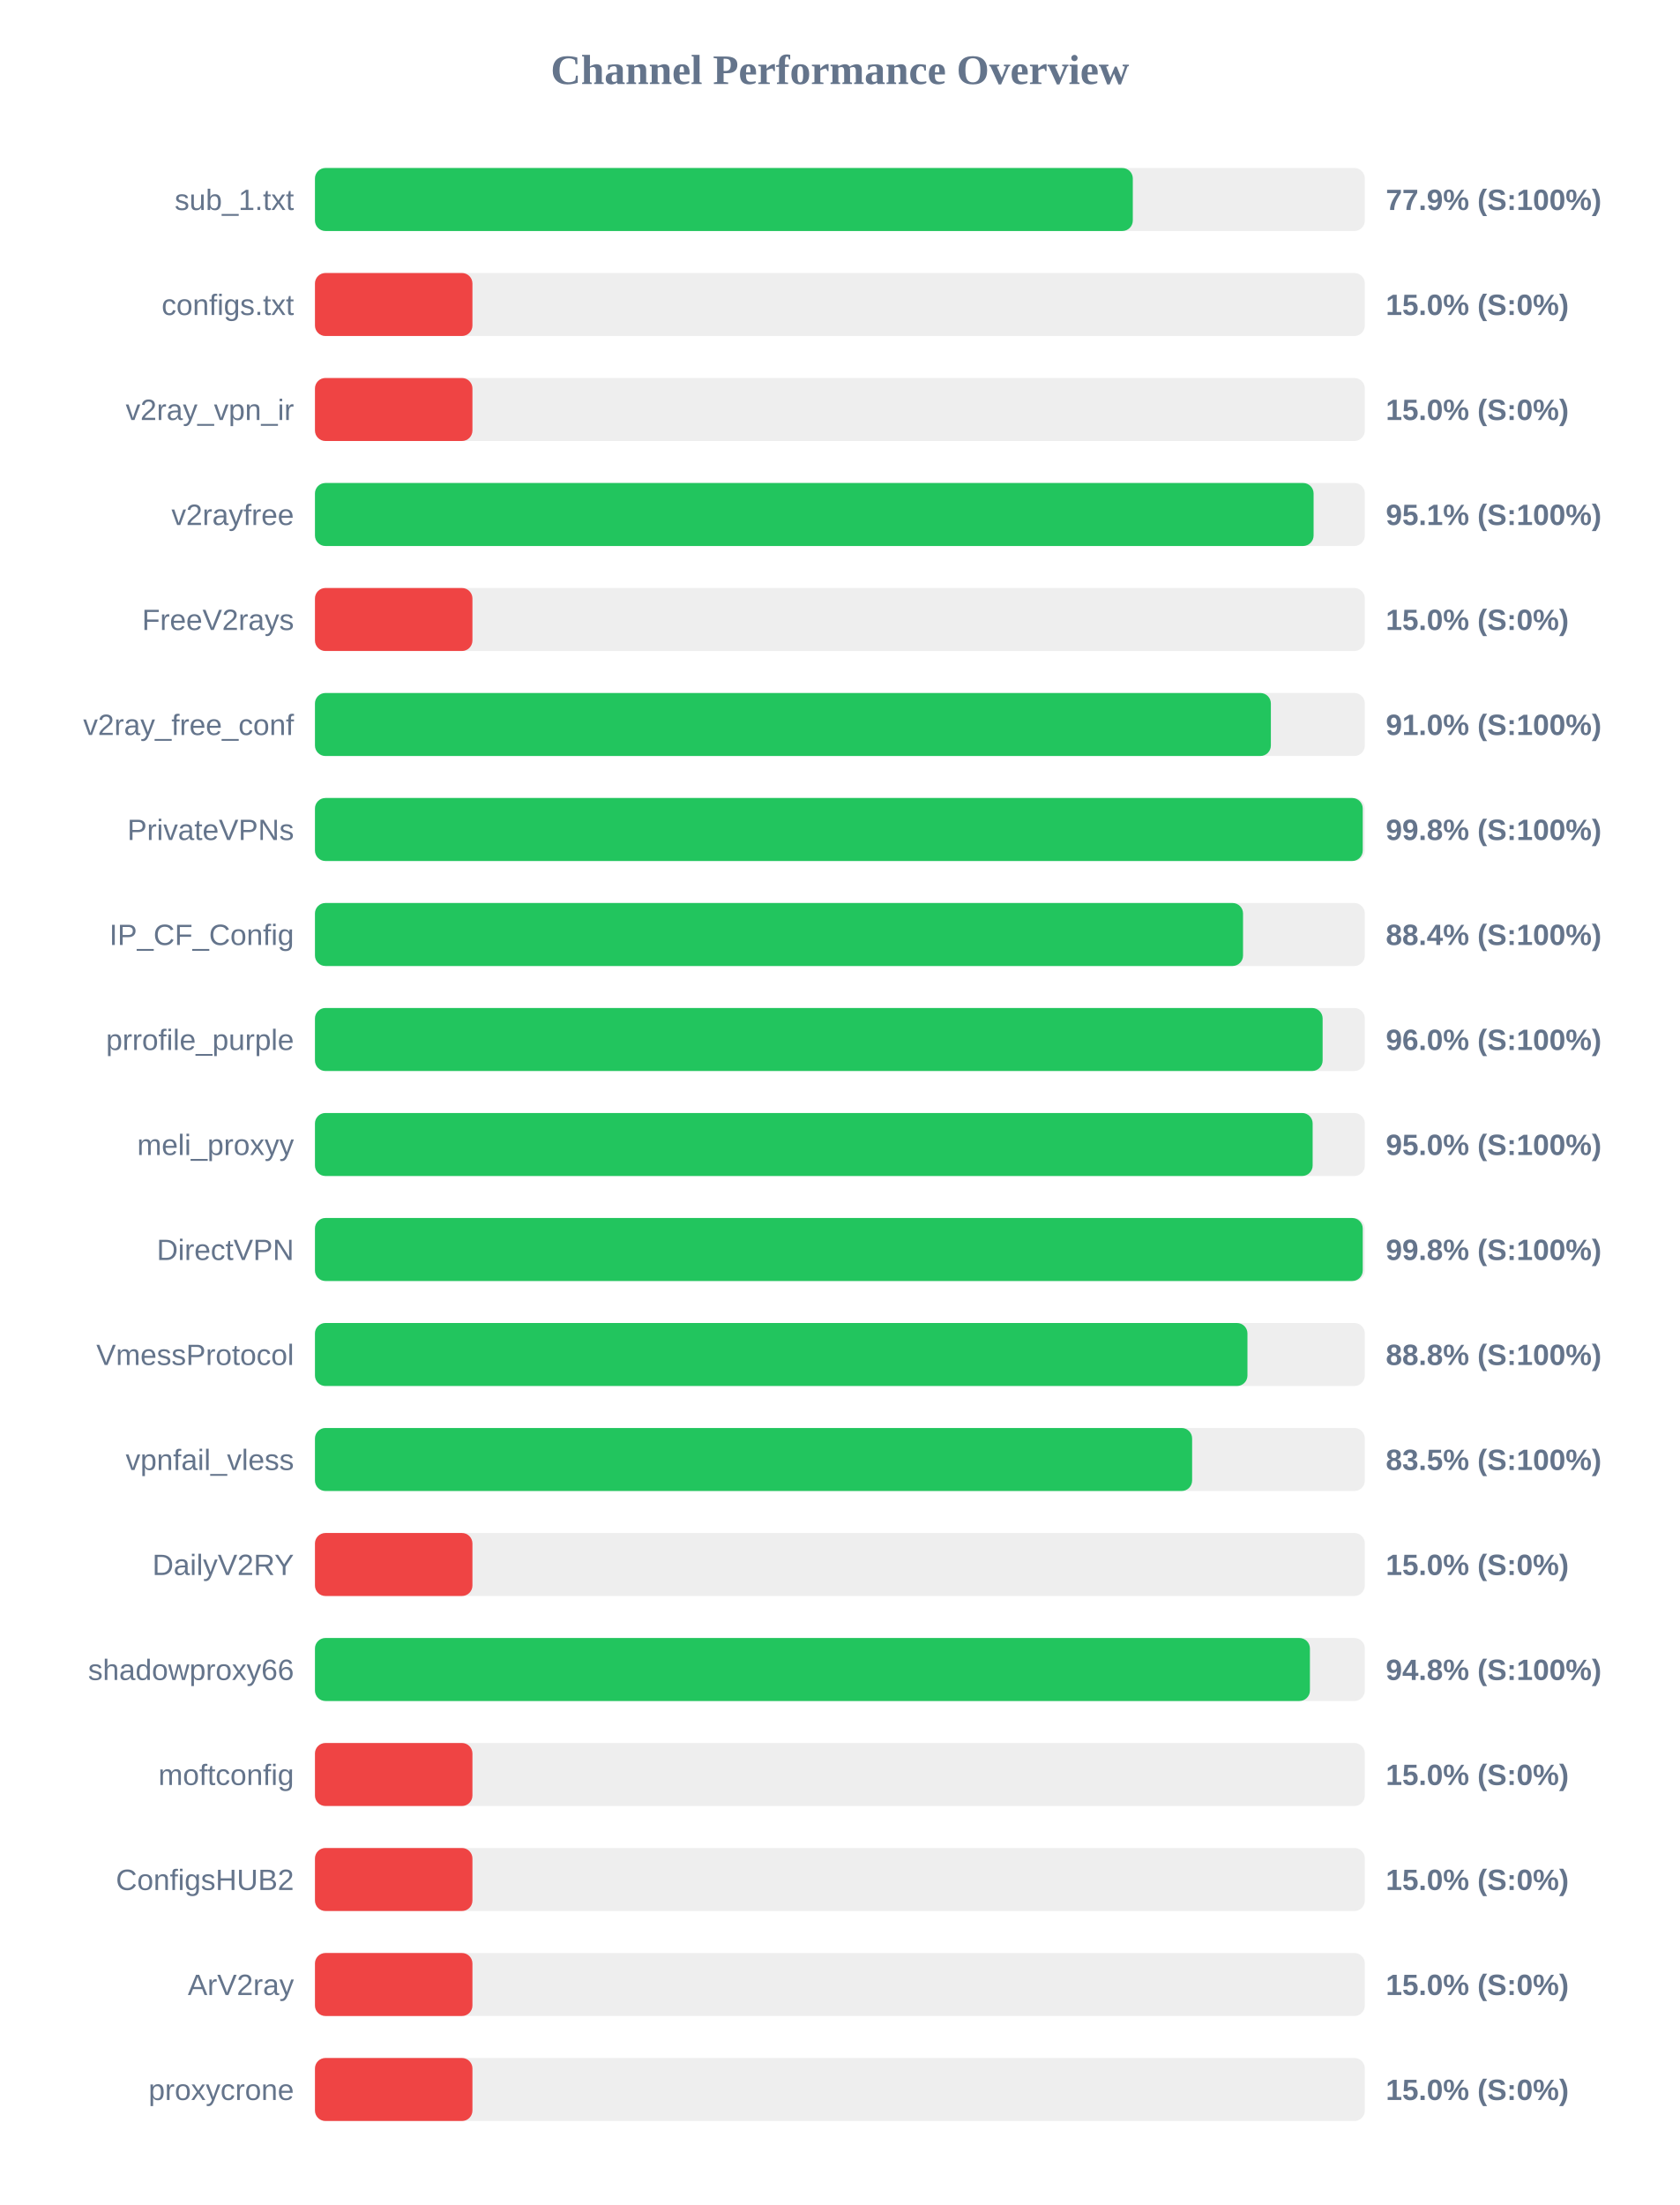
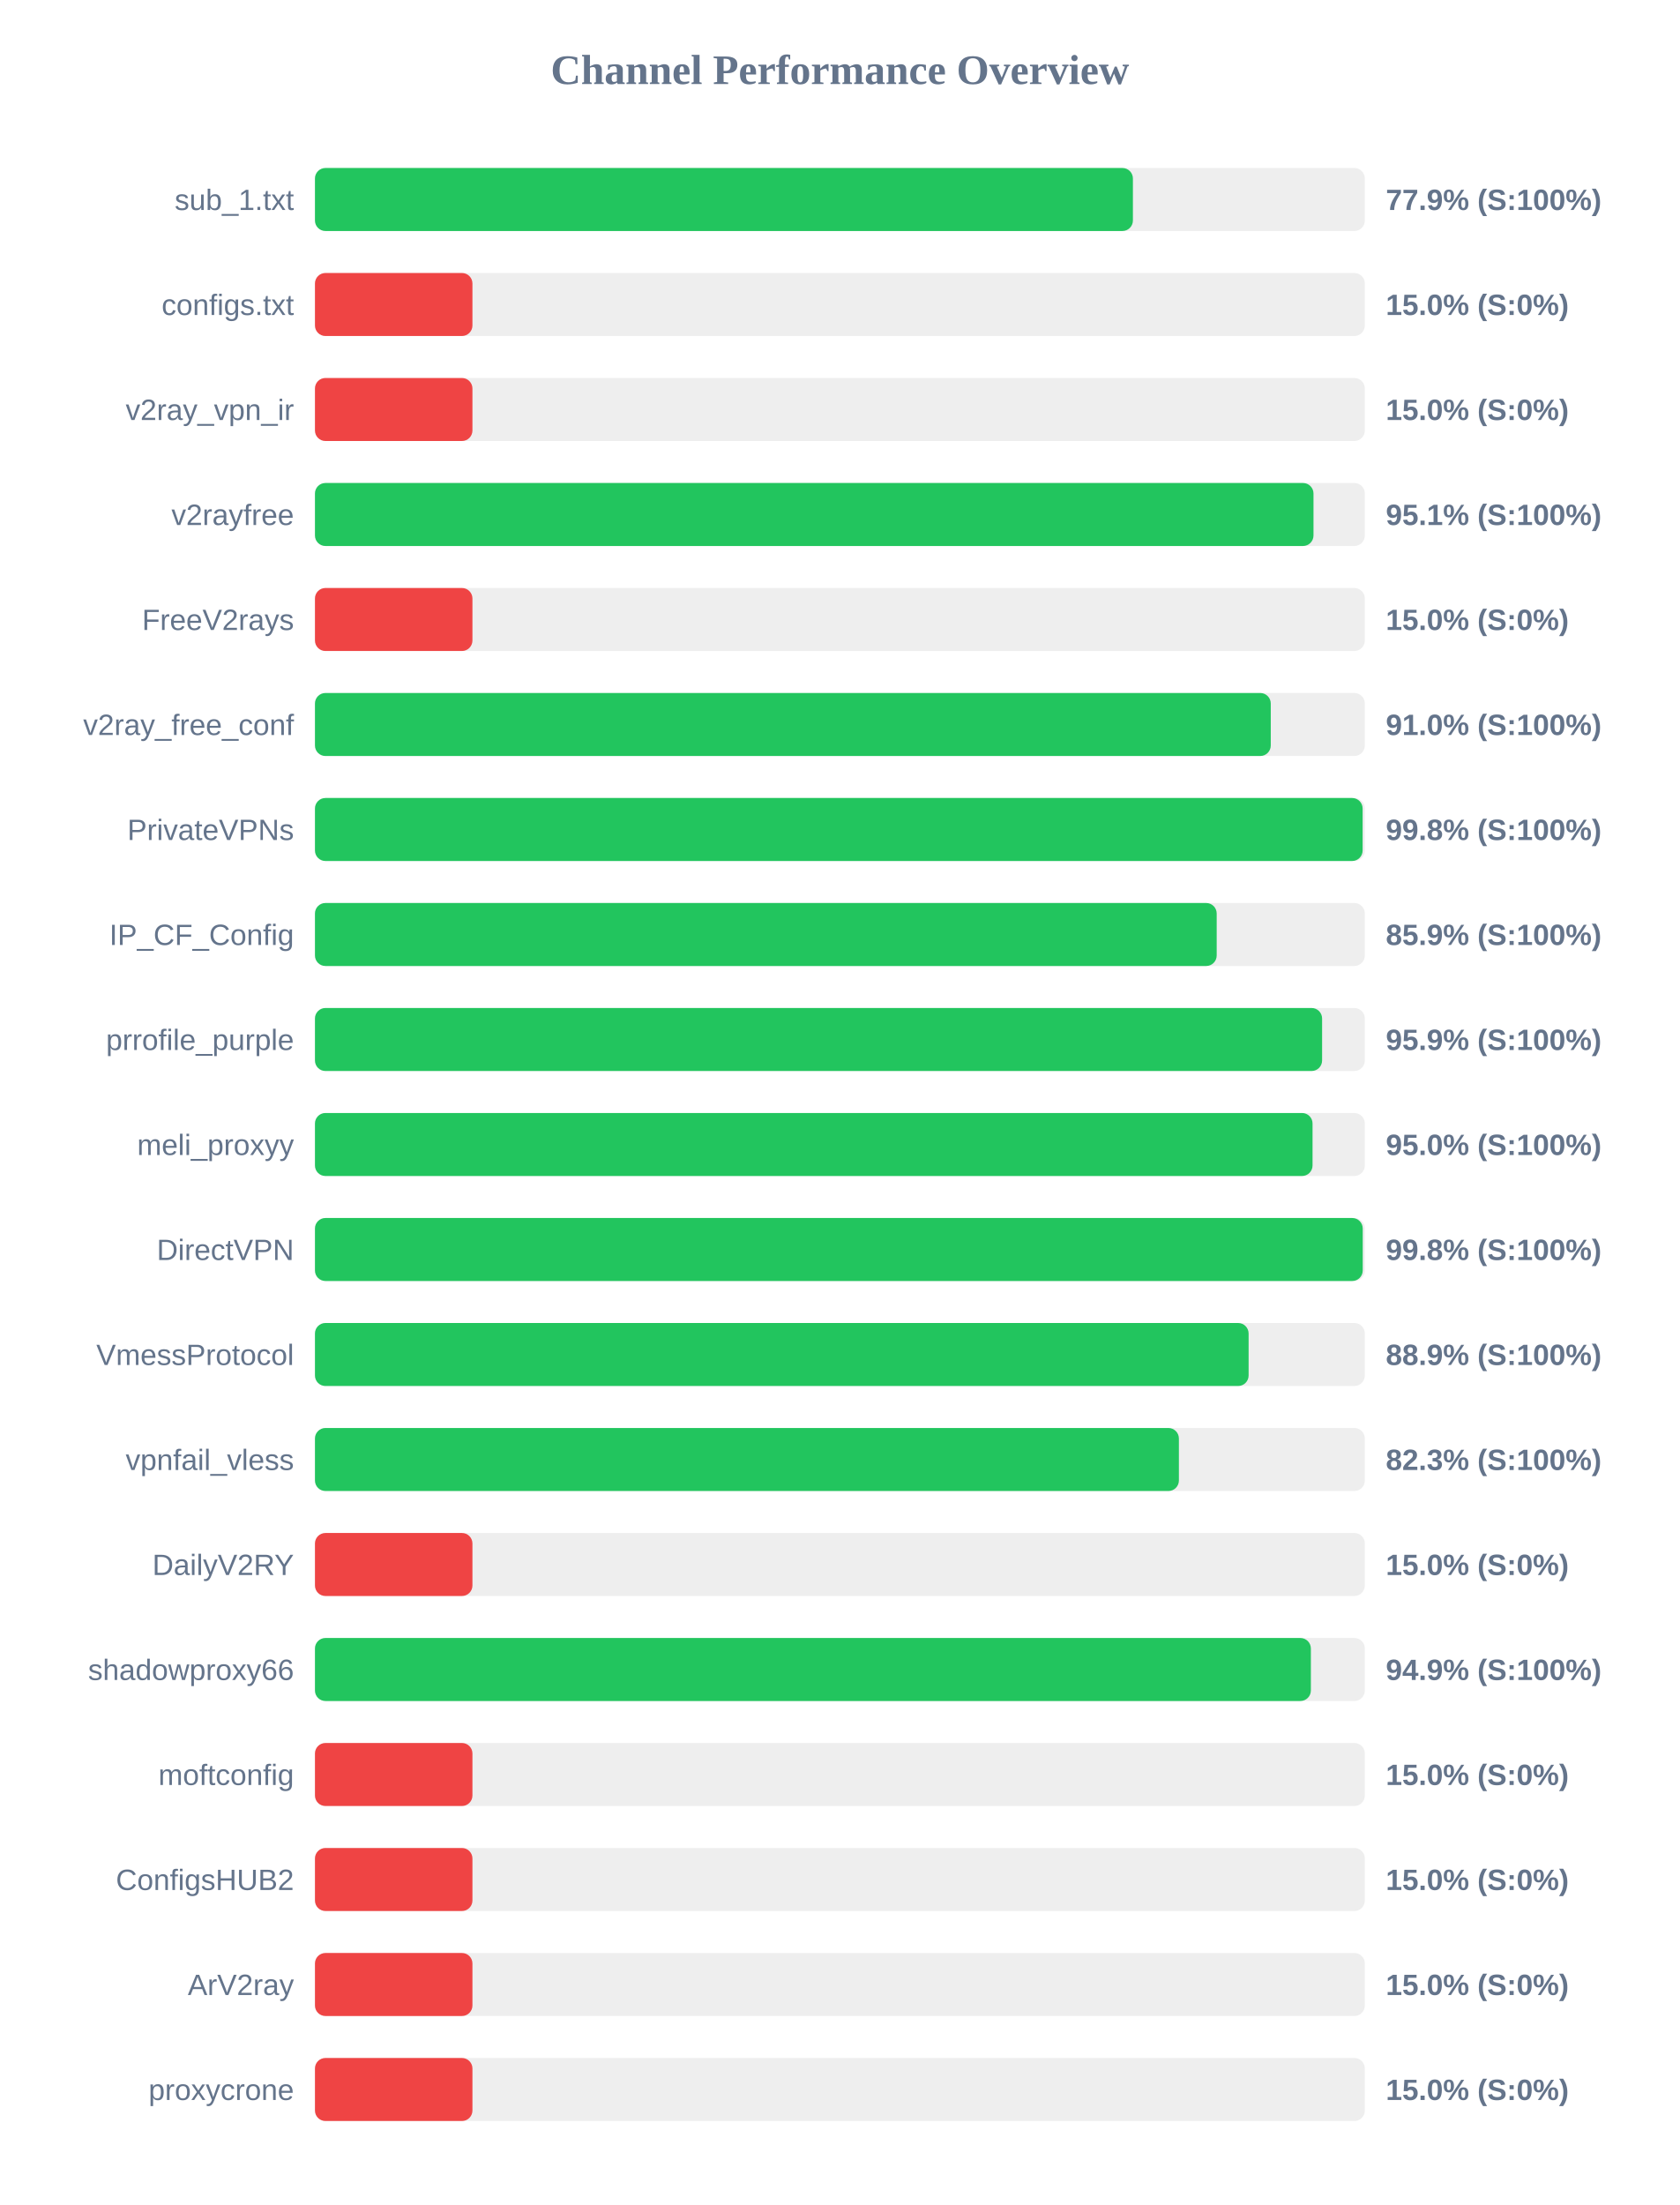
<svg xmlns="http://www.w3.org/2000/svg" width="800" height="1050" version="1.1">
  <style>
        .row { font: 14px Arial; fill: #64748b; }
        .score { font: bold 14px Arial; fill: #64748b; }
    </style>
  <text x="400" y="40" text-anchor="middle" font-size="20px" font-weight="bold" fill="#64748b">Channel Performance Overview</text>
  <rect x="150" y="80" width="500" height="30" fill="#eee" rx="5" />
-   <rect x="150" y="80" width="389.5" height="30" fill="#22c55e" rx="5" />
+   <rect x="150" y="80" width="389.55" height="30" fill="#22c55e" rx="5" />
  <text x="140" y="100" text-anchor="end" class="row">sub_1.txt</text>
  <text x="660" y="100" text-anchor="start" class="score">77.9% (S:100%)</text>
  <rect x="150" y="130" width="500" height="30" fill="#eee" rx="5" />
  <rect x="150" y="130" width="75.0" height="30" fill="#ef4444" rx="5" />
  <text x="140" y="150" text-anchor="end" class="row">configs.txt</text>
  <text x="660" y="150" text-anchor="start" class="score">15.0% (S:0%)</text>
  <rect x="150" y="180" width="500" height="30" fill="#eee" rx="5" />
  <rect x="150" y="180" width="75.0" height="30" fill="#ef4444" rx="5" />
  <text x="140" y="200" text-anchor="end" class="row">v2ray_vpn_ir</text>
  <text x="660" y="200" text-anchor="start" class="score">15.0% (S:0%)</text>
  <rect x="150" y="230" width="500" height="30" fill="#eee" rx="5" />
-   <rect x="150" y="230" width="475.6" height="30" fill="#22c55e" rx="5" />
+   <rect x="150" y="230" width="475.55" height="30" fill="#22c55e" rx="5" />
  <text x="140" y="250" text-anchor="end" class="row">v2rayfree</text>
  <text x="660" y="250" text-anchor="start" class="score">95.1% (S:100%)</text>
  <rect x="150" y="280" width="500" height="30" fill="#eee" rx="5" />
  <rect x="150" y="280" width="75.0" height="30" fill="#ef4444" rx="5" />
  <text x="140" y="300" text-anchor="end" class="row">FreeV2rays</text>
  <text x="660" y="300" text-anchor="start" class="score">15.0% (S:0%)</text>
  <rect x="150" y="330" width="500" height="30" fill="#eee" rx="5" />
-   <rect x="150" y="330" width="455.25" height="30" fill="#22c55e" rx="5" />
+   <rect x="150" y="330" width="455.2" height="30" fill="#22c55e" rx="5" />
  <text x="140" y="350" text-anchor="end" class="row">v2ray_free_conf</text>
  <text x="660" y="350" text-anchor="start" class="score">91.0% (S:100%)</text>
  <rect x="150" y="380" width="500" height="30" fill="#eee" rx="5" />
-   <rect x="150" y="380" width="499.0" height="30" fill="#22c55e" rx="5" />
+   <rect x="150" y="380" width="498.95" height="30" fill="#22c55e" rx="5" />
  <text x="140" y="400" text-anchor="end" class="row">PrivateVPNs</text>
  <text x="660" y="400" text-anchor="start" class="score">99.8% (S:100%)</text>
  <rect x="150" y="430" width="500" height="30" fill="#eee" rx="5" />
-   <rect x="150" y="430" width="442.0" height="30" fill="#22c55e" rx="5" />
+   <rect x="150" y="430" width="429.45" height="30" fill="#22c55e" rx="5" />
  <text x="140" y="450" text-anchor="end" class="row">IP_CF_Config</text>
-   <text x="660" y="450" text-anchor="start" class="score">88.4% (S:100%)</text>
+   <text x="660" y="450" text-anchor="start" class="score">85.9% (S:100%)</text>
  <rect x="150" y="480" width="500" height="30" fill="#eee" rx="5" />
-   <rect x="150" y="480" width="479.9" height="30" fill="#22c55e" rx="5" />
+   <rect x="150" y="480" width="479.65" height="30" fill="#22c55e" rx="5" />
  <text x="140" y="500" text-anchor="end" class="row">prrofile_purple</text>
-   <text x="660" y="500" text-anchor="start" class="score">96.0% (S:100%)</text>
+   <text x="660" y="500" text-anchor="start" class="score">95.9% (S:100%)</text>
  <rect x="150" y="530" width="500" height="30" fill="#eee" rx="5" />
-   <rect x="150" y="530" width="475.15" height="30" fill="#22c55e" rx="5" />
+   <rect x="150" y="530" width="475.1" height="30" fill="#22c55e" rx="5" />
  <text x="140" y="550" text-anchor="end" class="row">meli_proxyy</text>
  <text x="660" y="550" text-anchor="start" class="score">95.0% (S:100%)</text>
  <rect x="150" y="580" width="500" height="30" fill="#eee" rx="5" />
  <rect x="150" y="580" width="499.0" height="30" fill="#22c55e" rx="5" />
  <text x="140" y="600" text-anchor="end" class="row">DirectVPN</text>
  <text x="660" y="600" text-anchor="start" class="score">99.8% (S:100%)</text>
  <rect x="150" y="630" width="500" height="30" fill="#eee" rx="5" />
-   <rect x="150" y="630" width="444.1" height="30" fill="#22c55e" rx="5" />
+   <rect x="150" y="630" width="444.65" height="30" fill="#22c55e" rx="5" />
  <text x="140" y="650" text-anchor="end" class="row">VmessProtocol</text>
-   <text x="660" y="650" text-anchor="start" class="score">88.8% (S:100%)</text>
+   <text x="660" y="650" text-anchor="start" class="score">88.9% (S:100%)</text>
  <rect x="150" y="680" width="500" height="30" fill="#eee" rx="5" />
-   <rect x="150" y="680" width="417.75" height="30" fill="#22c55e" rx="5" />
+   <rect x="150" y="680" width="411.45" height="30" fill="#22c55e" rx="5" />
  <text x="140" y="700" text-anchor="end" class="row">vpnfail_vless</text>
-   <text x="660" y="700" text-anchor="start" class="score">83.5% (S:100%)</text>
+   <text x="660" y="700" text-anchor="start" class="score">82.3% (S:100%)</text>
  <rect x="150" y="730" width="500" height="30" fill="#eee" rx="5" />
  <rect x="150" y="730" width="75.0" height="30" fill="#ef4444" rx="5" />
  <text x="140" y="750" text-anchor="end" class="row">DailyV2RY</text>
  <text x="660" y="750" text-anchor="start" class="score">15.0% (S:0%)</text>
  <rect x="150" y="780" width="500" height="30" fill="#eee" rx="5" />
-   <rect x="150" y="780" width="473.85" height="30" fill="#22c55e" rx="5" />
+   <rect x="150" y="780" width="474.3" height="30" fill="#22c55e" rx="5" />
  <text x="140" y="800" text-anchor="end" class="row">shadowproxy66</text>
-   <text x="660" y="800" text-anchor="start" class="score">94.8% (S:100%)</text>
+   <text x="660" y="800" text-anchor="start" class="score">94.9% (S:100%)</text>
  <rect x="150" y="830" width="500" height="30" fill="#eee" rx="5" />
  <rect x="150" y="830" width="75.0" height="30" fill="#ef4444" rx="5" />
  <text x="140" y="850" text-anchor="end" class="row">moftconfig</text>
  <text x="660" y="850" text-anchor="start" class="score">15.0% (S:0%)</text>
  <rect x="150" y="880" width="500" height="30" fill="#eee" rx="5" />
  <rect x="150" y="880" width="75.0" height="30" fill="#ef4444" rx="5" />
  <text x="140" y="900" text-anchor="end" class="row">ConfigsHUB2</text>
  <text x="660" y="900" text-anchor="start" class="score">15.0% (S:0%)</text>
  <rect x="150" y="930" width="500" height="30" fill="#eee" rx="5" />
  <rect x="150" y="930" width="75.0" height="30" fill="#ef4444" rx="5" />
  <text x="140" y="950" text-anchor="end" class="row">ArV2ray</text>
  <text x="660" y="950" text-anchor="start" class="score">15.0% (S:0%)</text>
  <rect x="150" y="980" width="500" height="30" fill="#eee" rx="5" />
  <rect x="150" y="980" width="75.0" height="30" fill="#ef4444" rx="5" />
  <text x="140" y="1000" text-anchor="end" class="row">proxycrone</text>
  <text x="660" y="1000" text-anchor="start" class="score">15.0% (S:0%)</text>
</svg>
